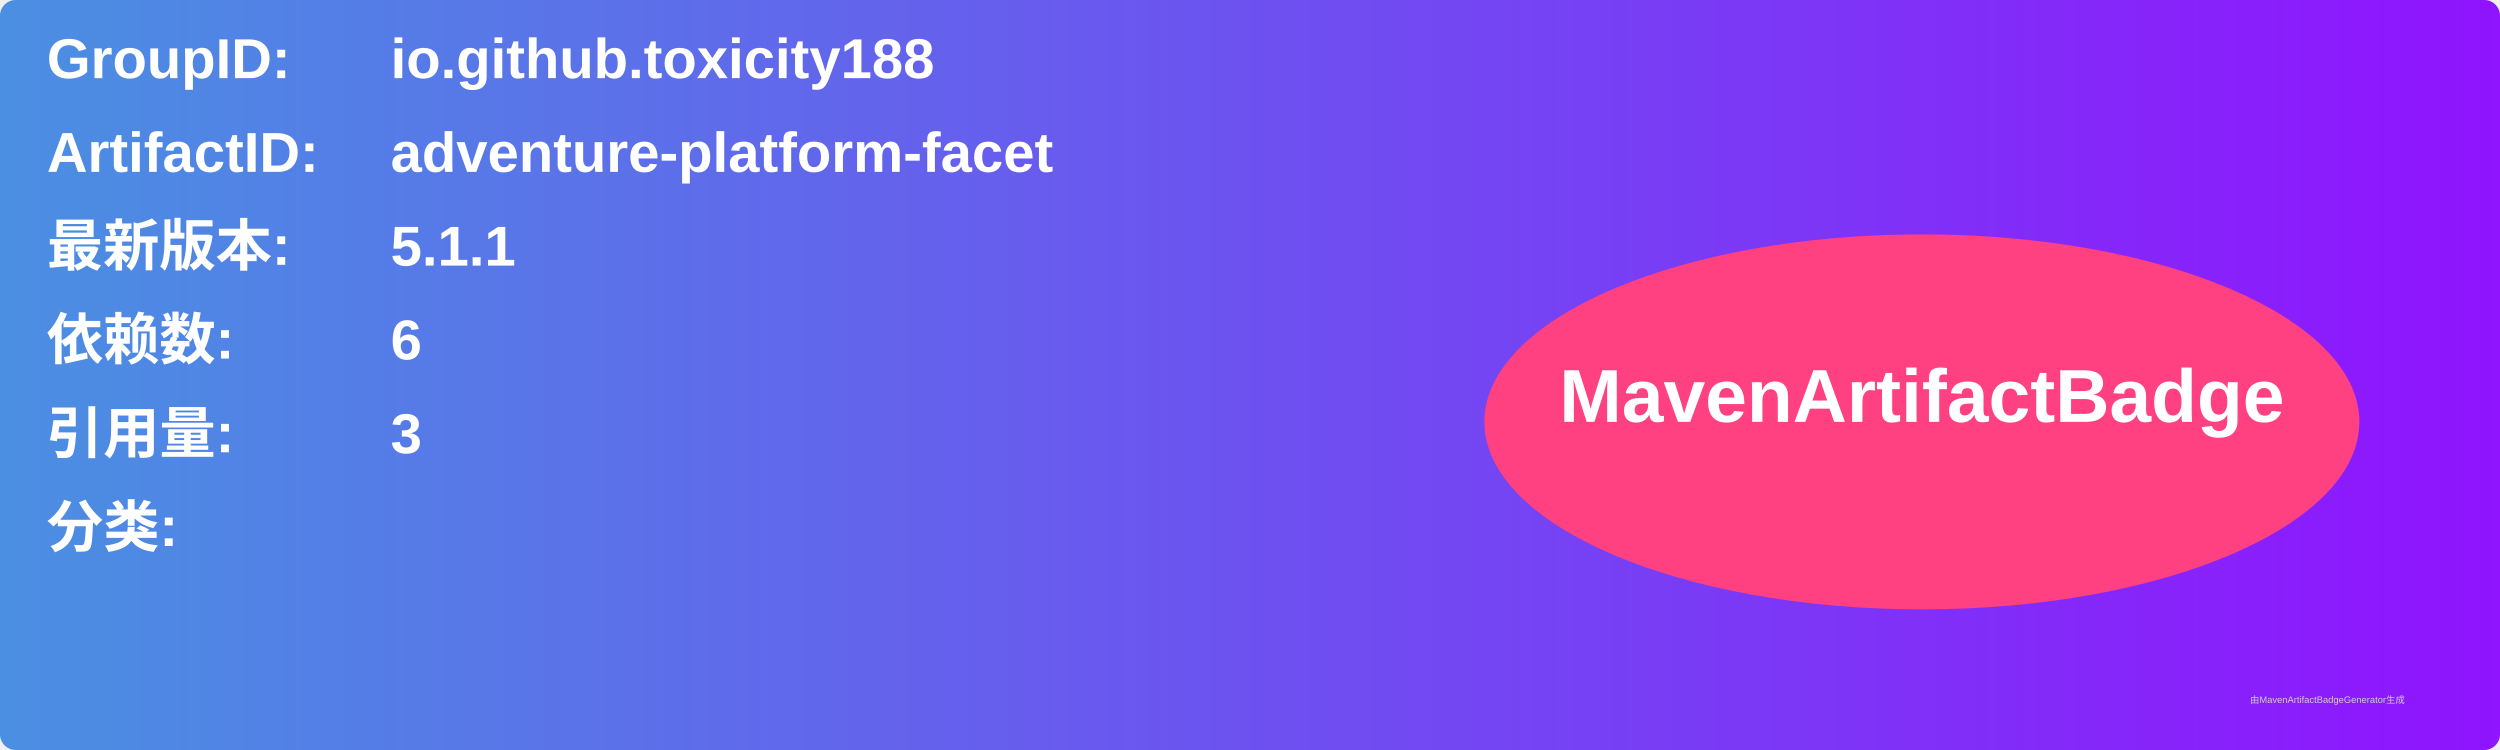
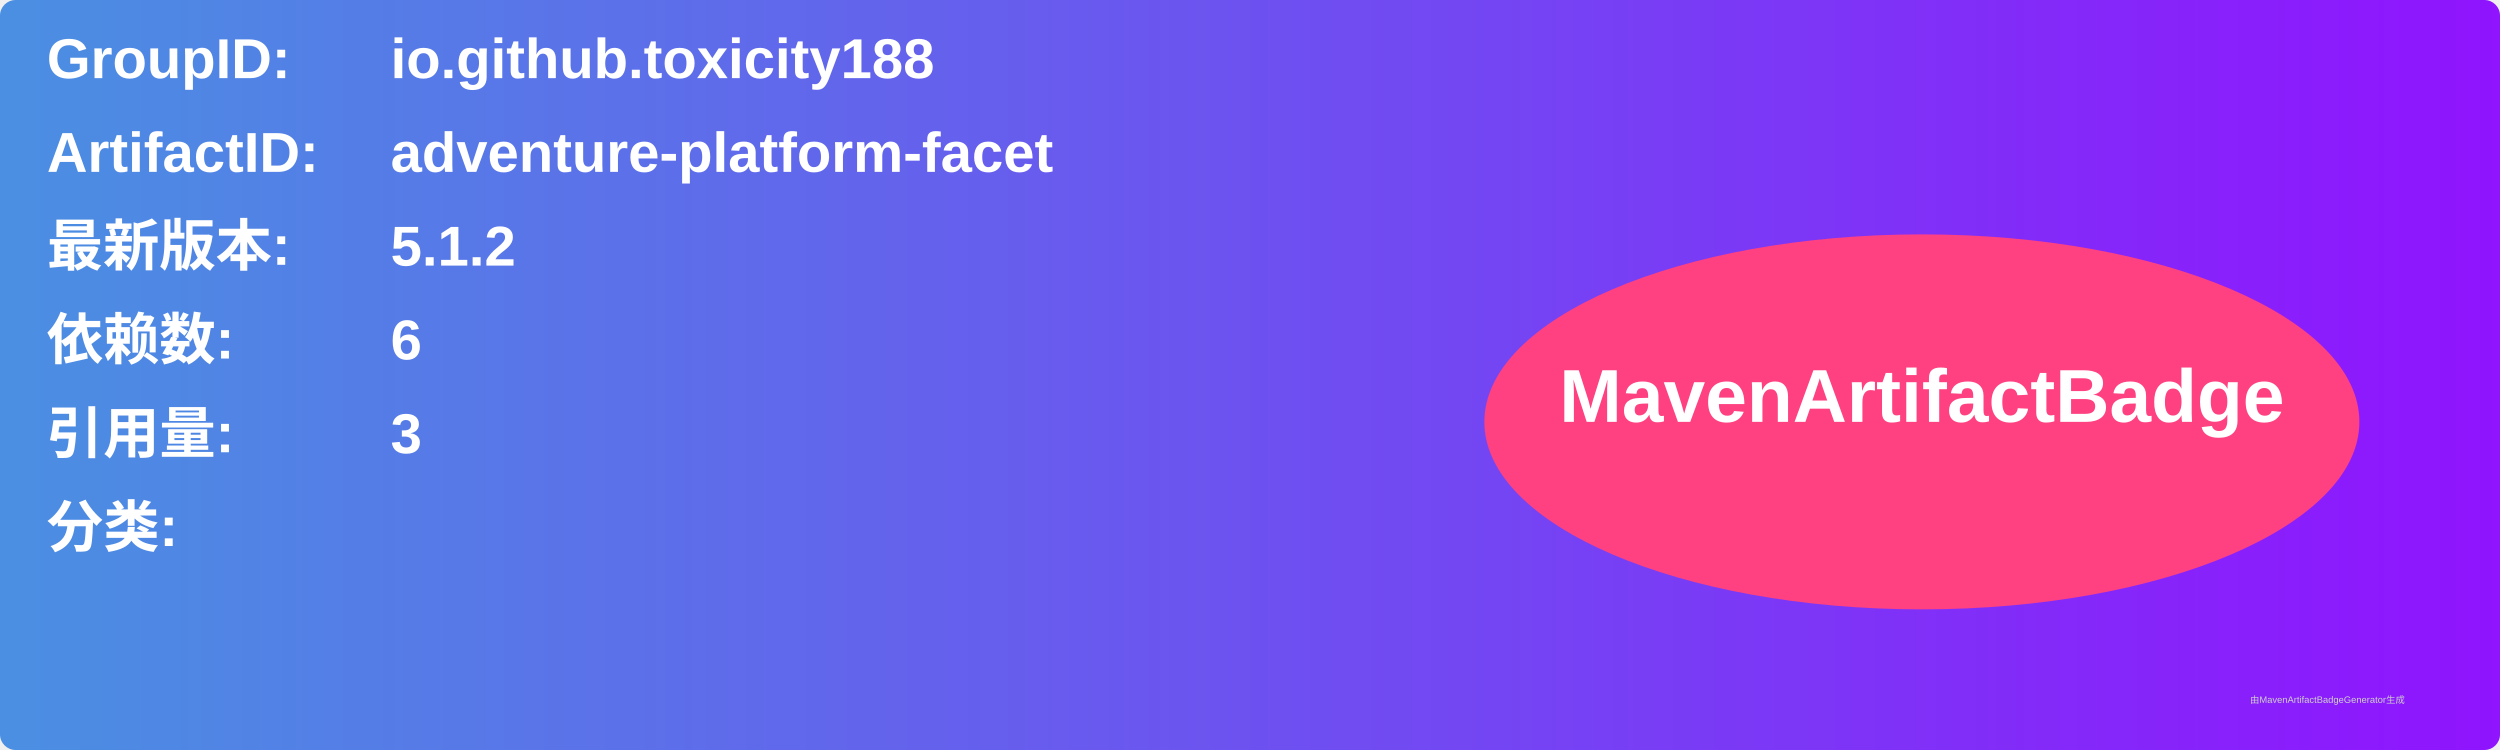
<svg xmlns="http://www.w3.org/2000/svg" width="800" height="240" viewBox="0 0 800 240">
  <linearGradient id="grad" x1="0%" y1="0%" x2="100%" y2="0%">
    <stop offset="0%" stop-color="#4a90e2" />
    <stop offset="100%" stop-color="#9013fe" />
  </linearGradient>
  <rect width="100%" height="100%" rx="5" ry="5" fill="url(#grad)" />
  <g transform="translate(15, 15)">
    <text x="0" y="10" font-family="Arial" font-size="18" fill="white" font-weight="bold" width="260">GroupID:</text>
    <text x="110" y="10" font-family="Arial" font-size="18" fill="white" font-weight="bold" width="460">io.github.toxicity188</text>
    <text x="0" y="40" font-family="Arial" font-size="18" fill="white" font-weight="bold" width="260">ArtifactID:</text>
    <text x="110" y="40" font-family="Arial" font-size="18" fill="white" font-weight="bold" width="460">adventure-platform-facet</text>
    <text x="0" y="70" font-family="Arial" font-size="18" fill="white" font-weight="bold">最新版本:</text>
    <text x="110" y="70" font-family="Arial" font-size="18" fill="white" font-weight="bold">
-       <tspan font-weight="bold">5.1.1</tspan>
+       <tspan font-weight="bold">5.1.2</tspan>
    </text>
    <text x="0" y="100" font-family="Arial" font-size="18" fill="white" font-weight="bold">依赖数: </text>
    <text x="110" y="100" font-family="Arial" font-size="18" fill="white">
      <tspan font-weight="bold">6</tspan>
    </text>
    <text x="0" y="130" font-family="Arial" font-size="18" fill="white" font-weight="bold">引用量: </text>
    <text x="110" y="130" font-family="Arial" font-size="18" fill="white">
      <tspan font-weight="bold">3</tspan>
    </text>
    <text x="0" y="160" font-family="Arial" font-size="18" fill="white" font-weight="bold">分类:</text>
    <text x="10" y="190" font-family="Arial" font-size="10" fill="white">
      <tspan font-weight="bold" />
    </text>
    <ellipse cx="600" cy="120" rx="140" ry="60" fill="#ff4081" />
    <text x="600" y="120" text-anchor="middle" font-family="Arial" font-size="24" fill="white" font-weight="bold">MavenArtifactBadge</text>
  </g>
  <text x="720" y="225" font-family="Arial" font-size="3" fill="#d0d0d0">由MavenArtifactBadgeGenerator生成</text>
</svg>
